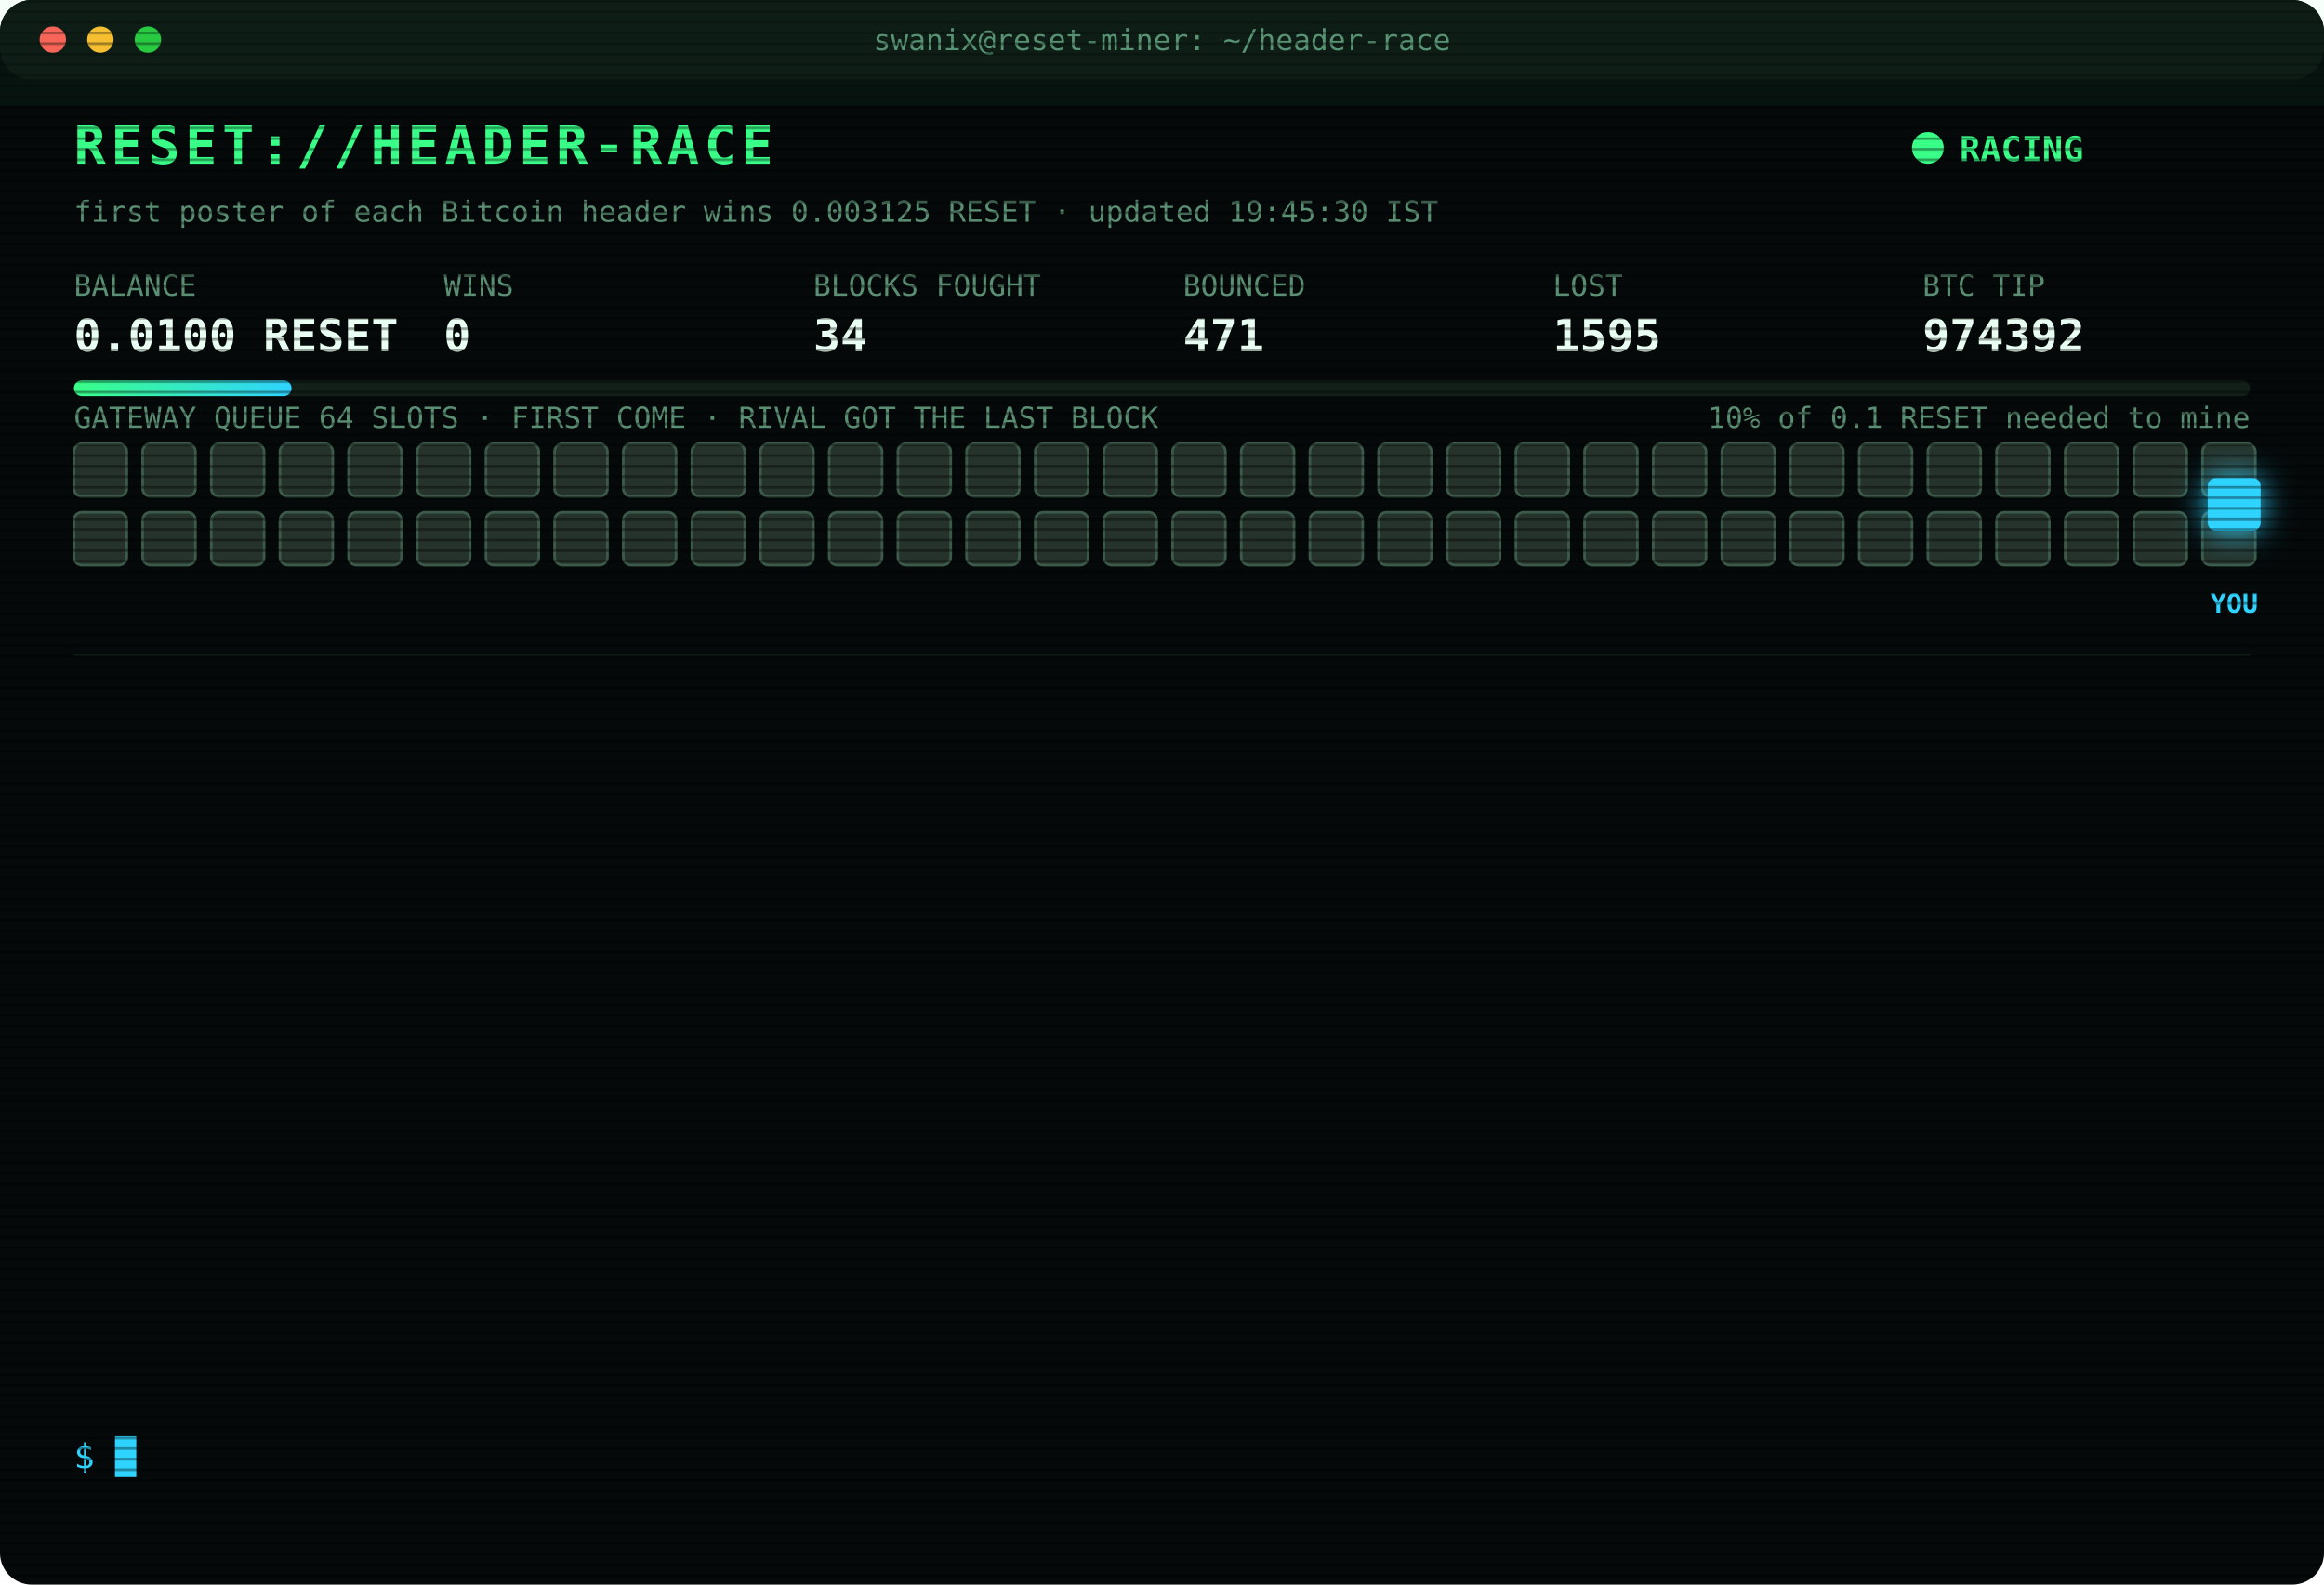
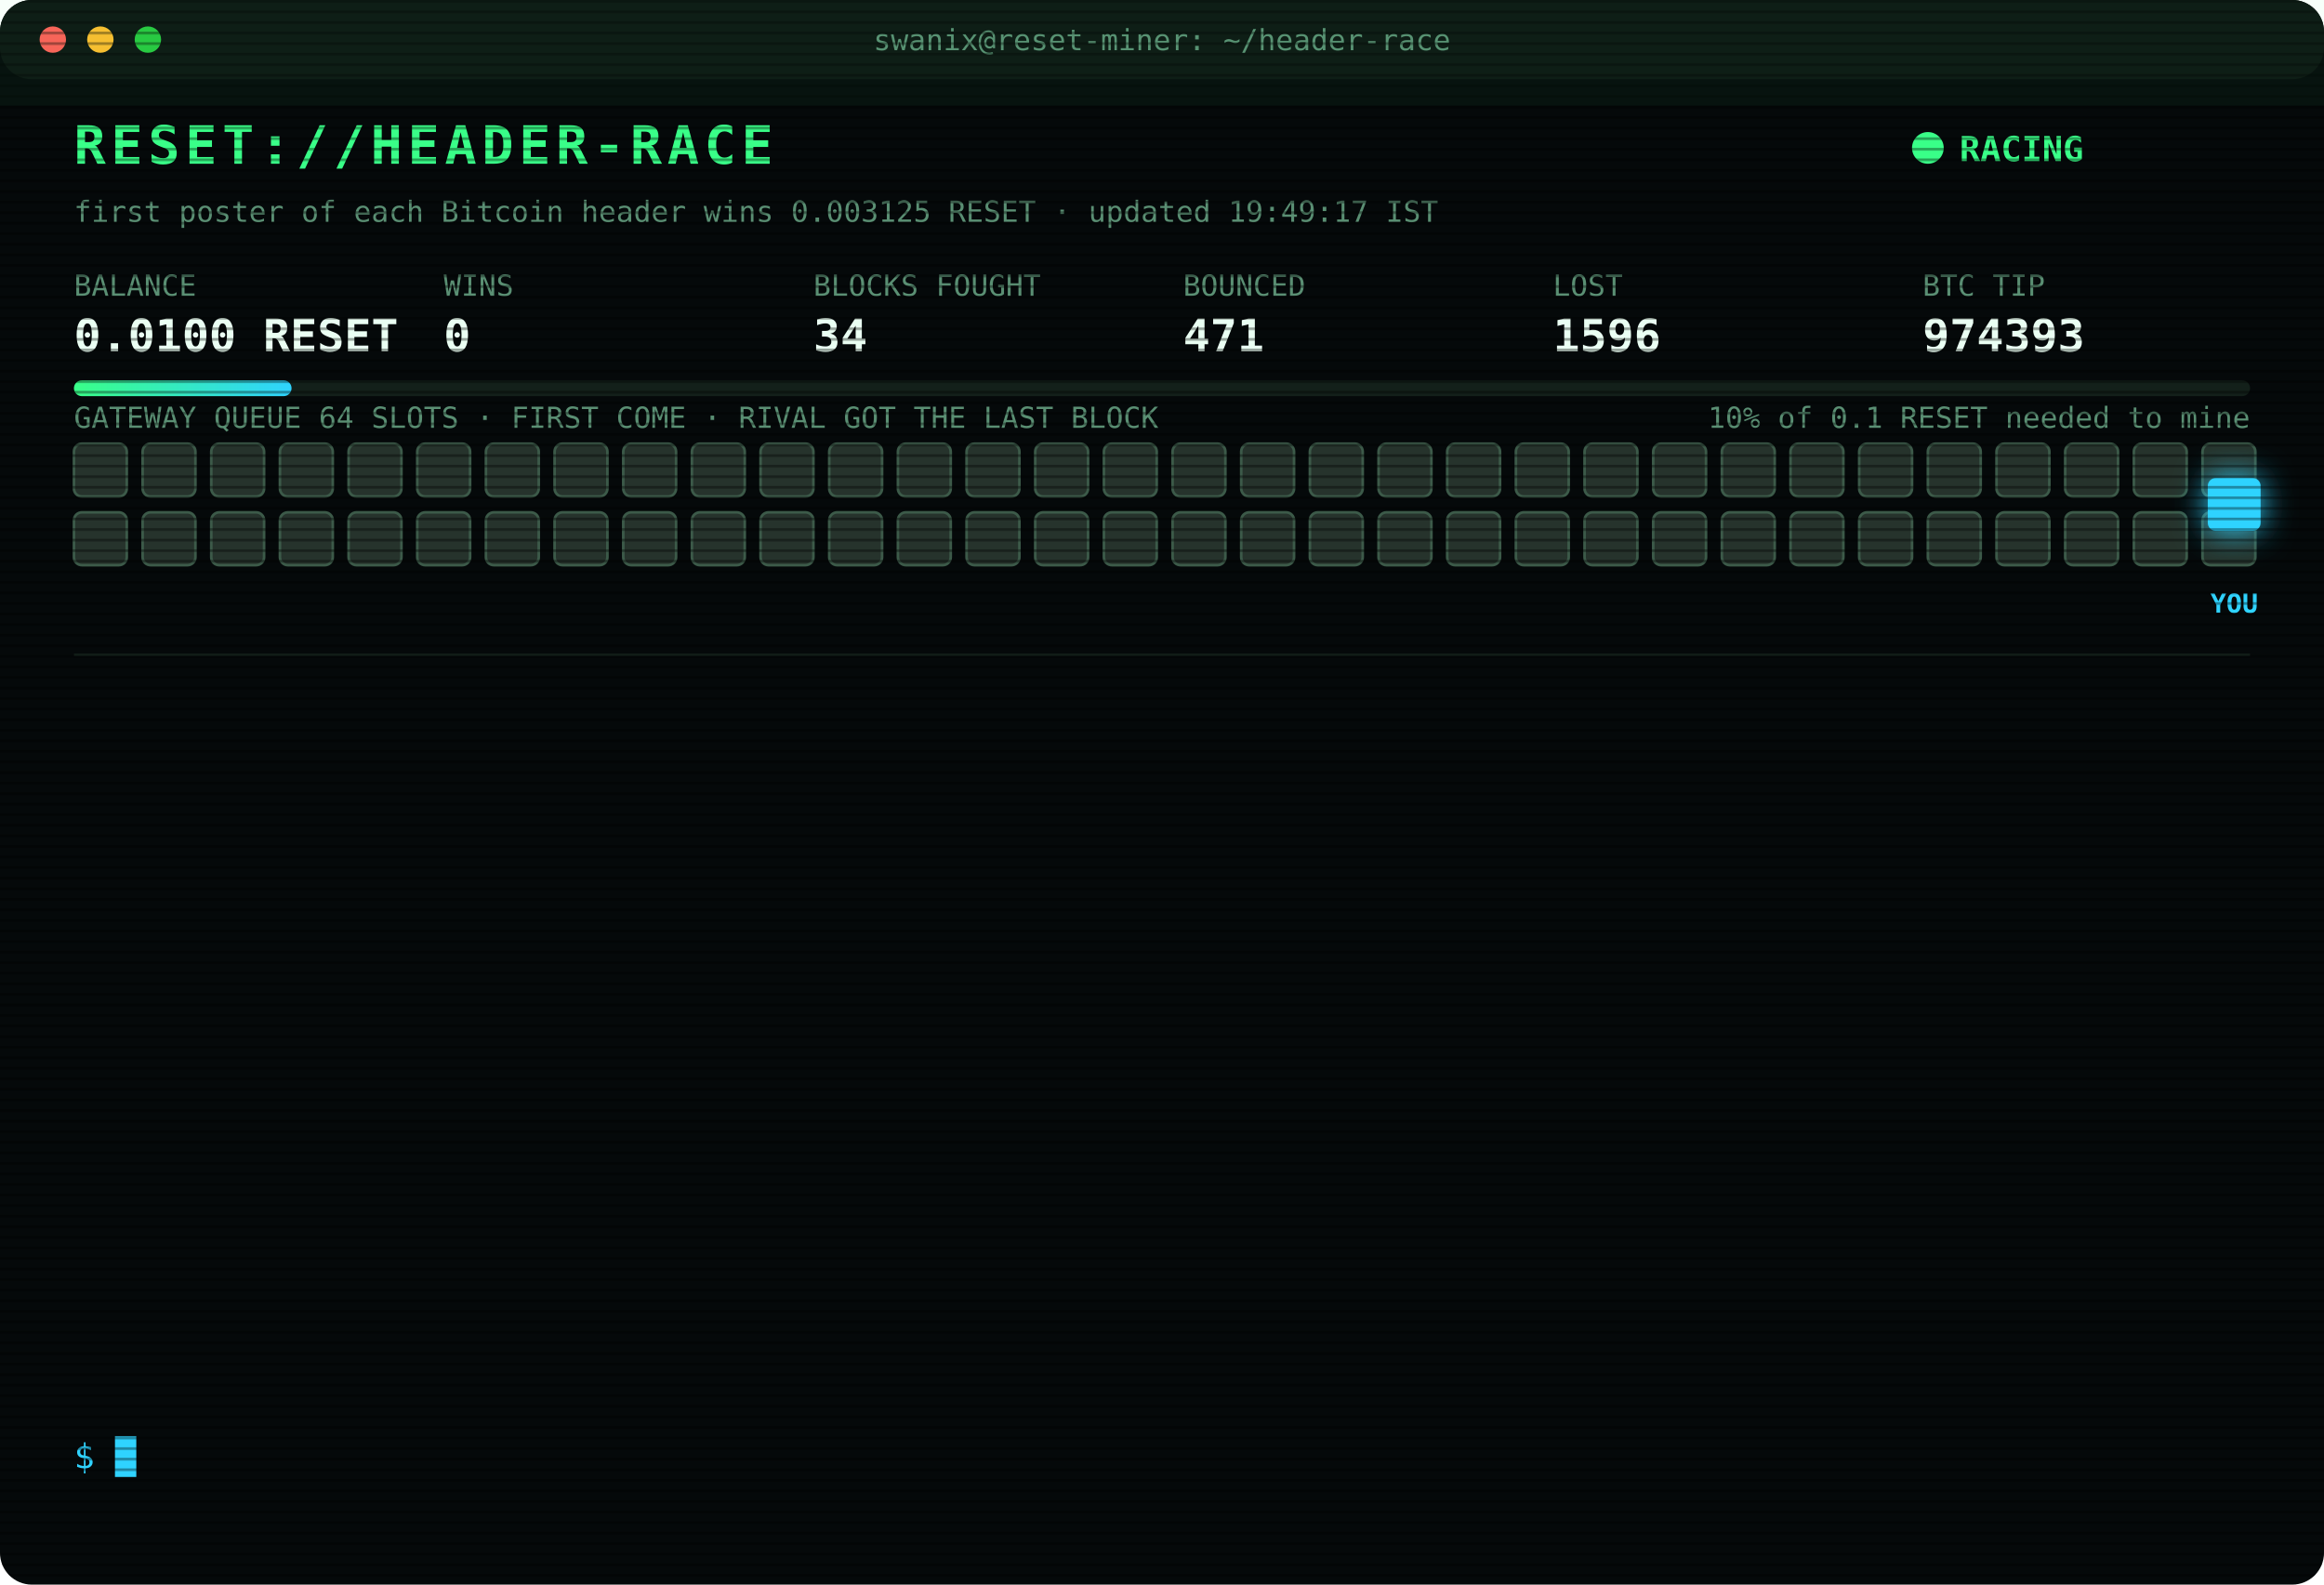
<svg xmlns="http://www.w3.org/2000/svg" width="880" height="600" viewBox="0 0 880 600" font-family="ui-monospace,SFMono-Regular,Menlo,Consolas,monospace">
  <style>
text{font-size:13px;fill:#7CFFB2}
.title{font-size:20px;font-weight:700;fill:#39FF88;letter-spacing:2px;animation:glitch 3s infinite steps(1)}
.sub{fill:#2fd3ff}.k{fill:#5a8f73;font-size:11px}.v{font-size:17px;font-weight:700;fill:#eafff3}
.ts{fill:#3f6b56}.boot{fill:#2fd3ff}.dim{fill:#5a8f73}.bad{fill:#ff4d6d}.warn{fill:#ffd23f}.mag{fill:#ff5cf0}.win{fill:#39FF88;font-weight:700}
.tag{font-size:10px;fill:#2fd3ff;font-weight:700}
.rival{fill:#26332c;stroke:#3c5a49;animation:jam 1.2s infinite alternate}
.idle{fill:#141c18;stroke:#22302a;animation:breathe 4s infinite}
.me{fill:#2fd3ff;filter:drop-shadow(0 0 6px #2fd3ff)}
.hover{animation:nudge 1.1s infinite ease-in-out}.bounce{animation:kick 1.4s infinite}
.ln{opacity:0;animation:in .4s forwards}
.cur{animation:blink 1s infinite steps(1)}
.scan{animation:scan 6s infinite linear}
.led{animation:blink 1.4s infinite}
@keyframes in{from{opacity:0;transform:translateX(-6px)}to{opacity:1;transform:none}}
@keyframes blink{50%{opacity:0}}
@keyframes jam{to{fill:#33463b}}
@keyframes breathe{50%{opacity:.4}}
@keyframes nudge{50%{transform:translateX(-10px)}}
@keyframes kick{0%,100%{transform:none}30%{transform:translateX(-14px)}55%{transform:translateX(10px) translateY(-6px)}}
@keyframes glitch{0%,92%{transform:none}93%{transform:translateX(2px);fill:#ff4d6d}95%{transform:translateX(-2px);fill:#2fd3ff}97%{transform:none}}
@keyframes scan{from{transform:translateY(-40px)}to{transform:translateY(600px)}}
</style>
  <defs>
    <pattern id="sl" width="4" height="4" patternUnits="userSpaceOnUse">
      <rect width="4" height="1" fill="#000" opacity=".35" />
    </pattern>
    <linearGradient id="bar">
      <stop offset="0" stop-color="#39FF88" />
      <stop offset="1" stop-color="#2fd3ff" />
    </linearGradient>
  </defs>
  <rect width="880" height="600" rx="12" fill="#05090a" />
  <rect width="880" height="30" rx="12" fill="#0d1512" />
  <circle cx="20" cy="15" r="5" fill="#ff5f57" />
  <circle cx="38" cy="15" r="5" fill="#febc2e" />
  <circle cx="56" cy="15" r="5" fill="#28c840" />
  <text x="440" y="19" text-anchor="middle" class="k">swanix@reset-miner: ~/header-race</text>
  <text x="28" y="62" class="title">RESET://HEADER-RACE</text>
  <circle class="led" cx="730" cy="56" r="6" fill="#39FF88" />
  <text x="742" y="61" class="win">RACING</text>
-   <text x="28" y="84" class="k">first poster of each Bitcoin header wins 0.003125 RESET · updated 19:45:30 IST</text>
+   <text x="28" y="84" class="k">first poster of each Bitcoin header wins 0.003125 RESET · updated 19:49:17 IST</text>
  <text x="28" y="112" class="k">BALANCE</text>
  <text x="28" y="133" class="v">0.0100 RESET</text>
  <text x="168" y="112" class="k">WINS</text>
  <text x="168" y="133" class="v">0</text>
  <text x="308" y="112" class="k">BLOCKS FOUGHT</text>
  <text x="308" y="133" class="v">34</text>
  <text x="448" y="112" class="k">BOUNCED</text>
  <text x="448" y="133" class="v">471</text>
  <text x="588" y="112" class="k">LOST</text>
-   <text x="588" y="133" class="v">1595</text>
+   <text x="588" y="133" class="v">1596</text>
  <text x="728" y="112" class="k">BTC TIP</text>
-   <text x="728" y="133" class="v">974392</text>
+   <text x="728" y="133" class="v">974393</text>
  <rect x="28" y="144" width="824" height="6" rx="3" fill="#13201a" />
  <rect x="28" y="144" width="82.4" height="6" rx="3" fill="url(#bar)" />
  <text x="852" y="162" text-anchor="end" class="k">10% of 0.1 RESET needed to mine</text>
  <text x="28" y="162" class="k">GATEWAY QUEUE 64 SLOTS · FIRST COME · RIVAL GOT THE LAST BLOCK</text>
  <rect class="rival" x="28" y="168" width="20" height="20" rx="3" style="animation-delay:0.00s" />
  <rect class="rival" x="54" y="168" width="20" height="20" rx="3" style="animation-delay:0.05s" />
  <rect class="rival" x="80" y="168" width="20" height="20" rx="3" style="animation-delay:0.10s" />
  <rect class="rival" x="106" y="168" width="20" height="20" rx="3" style="animation-delay:0.15s" />
  <rect class="rival" x="132" y="168" width="20" height="20" rx="3" style="animation-delay:0.20s" />
  <rect class="rival" x="158" y="168" width="20" height="20" rx="3" style="animation-delay:0.25s" />
  <rect class="rival" x="184" y="168" width="20" height="20" rx="3" style="animation-delay:0.30s" />
  <rect class="rival" x="210" y="168" width="20" height="20" rx="3" style="animation-delay:0.35s" />
  <rect class="rival" x="236" y="168" width="20" height="20" rx="3" style="animation-delay:0.40s" />
  <rect class="rival" x="262" y="168" width="20" height="20" rx="3" style="animation-delay:0.45s" />
  <rect class="rival" x="288" y="168" width="20" height="20" rx="3" style="animation-delay:0.50s" />
  <rect class="rival" x="314" y="168" width="20" height="20" rx="3" style="animation-delay:0.55s" />
  <rect class="rival" x="340" y="168" width="20" height="20" rx="3" style="animation-delay:0.60s" />
  <rect class="rival" x="366" y="168" width="20" height="20" rx="3" style="animation-delay:0.65s" />
  <rect class="rival" x="392" y="168" width="20" height="20" rx="3" style="animation-delay:0.70s" />
  <rect class="rival" x="418" y="168" width="20" height="20" rx="3" style="animation-delay:0.75s" />
  <rect class="rival" x="444" y="168" width="20" height="20" rx="3" style="animation-delay:0.80s" />
  <rect class="rival" x="470" y="168" width="20" height="20" rx="3" style="animation-delay:0.85s" />
  <rect class="rival" x="496" y="168" width="20" height="20" rx="3" style="animation-delay:0.90s" />
  <rect class="rival" x="522" y="168" width="20" height="20" rx="3" style="animation-delay:0.95s" />
  <rect class="rival" x="548" y="168" width="20" height="20" rx="3" style="animation-delay:1.00s" />
  <rect class="rival" x="574" y="168" width="20" height="20" rx="3" style="animation-delay:1.05s" />
  <rect class="rival" x="600" y="168" width="20" height="20" rx="3" style="animation-delay:1.10s" />
  <rect class="rival" x="626" y="168" width="20" height="20" rx="3" style="animation-delay:1.15s" />
  <rect class="rival" x="652" y="168" width="20" height="20" rx="3" style="animation-delay:1.20s" />
  <rect class="rival" x="678" y="168" width="20" height="20" rx="3" style="animation-delay:1.25s" />
  <rect class="rival" x="704" y="168" width="20" height="20" rx="3" style="animation-delay:1.30s" />
  <rect class="rival" x="730" y="168" width="20" height="20" rx="3" style="animation-delay:1.35s" />
  <rect class="rival" x="756" y="168" width="20" height="20" rx="3" style="animation-delay:1.40s" />
  <rect class="rival" x="782" y="168" width="20" height="20" rx="3" style="animation-delay:1.45s" />
  <rect class="rival" x="808" y="168" width="20" height="20" rx="3" style="animation-delay:1.50s" />
  <rect class="rival" x="834" y="168" width="20" height="20" rx="3" style="animation-delay:1.55s" />
  <rect class="rival" x="28" y="194" width="20" height="20" rx="3" style="animation-delay:1.60s" />
  <rect class="rival" x="54" y="194" width="20" height="20" rx="3" style="animation-delay:1.65s" />
  <rect class="rival" x="80" y="194" width="20" height="20" rx="3" style="animation-delay:1.70s" />
  <rect class="rival" x="106" y="194" width="20" height="20" rx="3" style="animation-delay:1.75s" />
  <rect class="rival" x="132" y="194" width="20" height="20" rx="3" style="animation-delay:1.80s" />
  <rect class="rival" x="158" y="194" width="20" height="20" rx="3" style="animation-delay:1.85s" />
  <rect class="rival" x="184" y="194" width="20" height="20" rx="3" style="animation-delay:1.90s" />
  <rect class="rival" x="210" y="194" width="20" height="20" rx="3" style="animation-delay:1.95s" />
  <rect class="rival" x="236" y="194" width="20" height="20" rx="3" style="animation-delay:2.00s" />
  <rect class="rival" x="262" y="194" width="20" height="20" rx="3" style="animation-delay:2.05s" />
  <rect class="rival" x="288" y="194" width="20" height="20" rx="3" style="animation-delay:2.10s" />
  <rect class="rival" x="314" y="194" width="20" height="20" rx="3" style="animation-delay:2.15s" />
  <rect class="rival" x="340" y="194" width="20" height="20" rx="3" style="animation-delay:2.20s" />
  <rect class="rival" x="366" y="194" width="20" height="20" rx="3" style="animation-delay:2.25s" />
  <rect class="rival" x="392" y="194" width="20" height="20" rx="3" style="animation-delay:2.30s" />
  <rect class="rival" x="418" y="194" width="20" height="20" rx="3" style="animation-delay:2.35s" />
  <rect class="rival" x="444" y="194" width="20" height="20" rx="3" style="animation-delay:2.40s" />
  <rect class="rival" x="470" y="194" width="20" height="20" rx="3" style="animation-delay:2.45s" />
  <rect class="rival" x="496" y="194" width="20" height="20" rx="3" style="animation-delay:2.50s" />
  <rect class="rival" x="522" y="194" width="20" height="20" rx="3" style="animation-delay:2.55s" />
  <rect class="rival" x="548" y="194" width="20" height="20" rx="3" style="animation-delay:2.60s" />
  <rect class="rival" x="574" y="194" width="20" height="20" rx="3" style="animation-delay:2.65s" />
  <rect class="rival" x="600" y="194" width="20" height="20" rx="3" style="animation-delay:2.70s" />
  <rect class="rival" x="626" y="194" width="20" height="20" rx="3" style="animation-delay:2.75s" />
  <rect class="rival" x="652" y="194" width="20" height="20" rx="3" style="animation-delay:2.80s" />
  <rect class="rival" x="678" y="194" width="20" height="20" rx="3" style="animation-delay:2.85s" />
  <rect class="rival" x="704" y="194" width="20" height="20" rx="3" style="animation-delay:2.90s" />
  <rect class="rival" x="730" y="194" width="20" height="20" rx="3" style="animation-delay:2.95s" />
  <rect class="rival" x="756" y="194" width="20" height="20" rx="3" style="animation-delay:3.00s" />
  <rect class="rival" x="782" y="194" width="20" height="20" rx="3" style="animation-delay:3.05s" />
  <rect class="rival" x="808" y="194" width="20" height="20" rx="3" style="animation-delay:3.10s" />
  <rect class="rival" x="834" y="194" width="20" height="20" rx="3" style="animation-delay:3.15s" />
  <g class="hover">
    <rect class="me" x="836" y="181" width="20" height="20" rx="3" />
    <text class="tag" x="846" y="232" text-anchor="middle">YOU</text>
  </g>
  <line x1="28" x2="852" y1="248" y2="248" stroke="#13201a" />
  <g class="ln" style="animation-delay:0.40s">
-     <text x="28" y="270" class="ts">15:44:17</text>
-     <text x="104" y="270" class="bad">[LOST] #974381 taken by a rival miner</text>
+     <text x="28" y="270" class="ts">16:27:50</text>
+     <text x="104" y="270" class="bad">[LOST] #974382 taken by a rival miner</text>
  </g>
  <g class="ln" style="animation-delay:0.65s">
-     <text x="28" y="292" class="ts">16:27:50</text>
-     <text x="104" y="292" class="bad">[LOST] #974382 taken by a rival miner</text>
+     <text x="28" y="292" class="ts">16:50:15</text>
+     <text x="104" y="292" class="bad">[LOST] #974383 taken by a rival miner</text>
  </g>
  <g class="ln" style="animation-delay:0.90s">
-     <text x="28" y="314" class="ts">16:50:15</text>
-     <text x="104" y="314" class="bad">[LOST] #974383 taken by a rival miner</text>
+     <text x="28" y="314" class="ts">16:54:51</text>
+     <text x="104" y="314" class="bad">[LOST] #974384 taken by a rival miner</text>
  </g>
  <g class="ln" style="animation-delay:1.15s">
-     <text x="28" y="336" class="ts">16:54:51</text>
-     <text x="104" y="336" class="bad">[LOST] #974384 taken by a rival miner</text>
+     <text x="28" y="336" class="ts">17:24:11</text>
+     <text x="104" y="336" class="bad">[LOST] #974385 taken by a rival miner</text>
  </g>
  <g class="ln" style="animation-delay:1.40s">
-     <text x="28" y="358" class="ts">17:24:11</text>
-     <text x="104" y="358" class="bad">[LOST] #974385 taken by a rival miner</text>
+     <text x="28" y="358" class="ts">17:47:05</text>
+     <text x="104" y="358" class="bad">[LOST] #974386 taken by a rival miner</text>
  </g>
  <g class="ln" style="animation-delay:1.65s">
-     <text x="28" y="380" class="ts">17:47:05</text>
-     <text x="104" y="380" class="bad">[LOST] #974386 taken by a rival miner</text>
+     <text x="28" y="380" class="ts">18:27:23</text>
+     <text x="104" y="380" class="bad">[LOST] #974387 taken by a rival miner</text>
  </g>
  <g class="ln" style="animation-delay:1.90s">
-     <text x="28" y="402" class="ts">18:27:23</text>
-     <text x="104" y="402" class="bad">[LOST] #974387 taken by a rival miner</text>
+     <text x="28" y="402" class="ts">18:30:28</text>
+     <text x="104" y="402" class="bad">[LOST] #974388 taken by a rival miner</text>
  </g>
  <g class="ln" style="animation-delay:2.15s">
-     <text x="28" y="424" class="ts">18:30:28</text>
-     <text x="104" y="424" class="bad">[LOST] #974388 taken by a rival miner</text>
+     <text x="28" y="424" class="ts">18:34:43</text>
+     <text x="104" y="424" class="bad">[LOST] #974389 taken by a rival miner</text>
  </g>
  <g class="ln" style="animation-delay:2.40s">
-     <text x="28" y="446" class="ts">18:34:43</text>
-     <text x="104" y="446" class="bad">[LOST] #974389 taken by a rival miner</text>
+     <text x="28" y="446" class="ts">19:16:48</text>
+     <text x="104" y="446" class="bad">[LOST] #974390 taken by a rival miner</text>
  </g>
  <g class="ln" style="animation-delay:2.65s">
-     <text x="28" y="468" class="ts">19:16:48</text>
-     <text x="104" y="468" class="bad">[LOST] #974390 taken by a rival miner</text>
+     <text x="28" y="468" class="ts">19:25:28</text>
+     <text x="104" y="468" class="dim">[STINT END] calls 735 · wins 0</text>
  </g>
  <g class="ln" style="animation-delay:2.90s">
-     <text x="28" y="490" class="ts">19:25:28</text>
-     <text x="104" y="490" class="dim">[STINT END] calls 735 · wins 0</text>
+     <text x="28" y="490" class="ts">19:30:26</text>
+     <text x="104" y="490" class="boot">[BOOT] racer v3 online · 3 feeds · stint 340m</text>
  </g>
  <g class="ln" style="animation-delay:3.15s">
-     <text x="28" y="512" class="ts">19:30:26</text>
-     <text x="104" y="512" class="boot">[BOOT] racer v3 online · 3 feeds · stint 340m</text>
+     <text x="28" y="512" class="ts">19:43:01</text>
+     <text x="104" y="512" class="bad">[LOST] #974392 taken by a rival miner</text>
  </g>
  <g class="ln" style="animation-delay:3.40s">
-     <text x="28" y="534" class="ts">19:43:01</text>
-     <text x="104" y="534" class="bad">[LOST] #974392 taken by a rival miner</text>
+     <text x="28" y="534" class="ts">19:49:17</text>
+     <text x="104" y="534" class="bad">[LOST] #974393 taken by a rival miner</text>
  </g>
  <text x="28" y="556" class="sub">$ <tspan class="cur">█</tspan>
  </text>
  <rect width="880" height="600" rx="12" fill="url(#sl)" pointer-events="none" />
  <rect class="scan" width="880" height="40" fill="#39FF88" opacity=".04" />
</svg>
